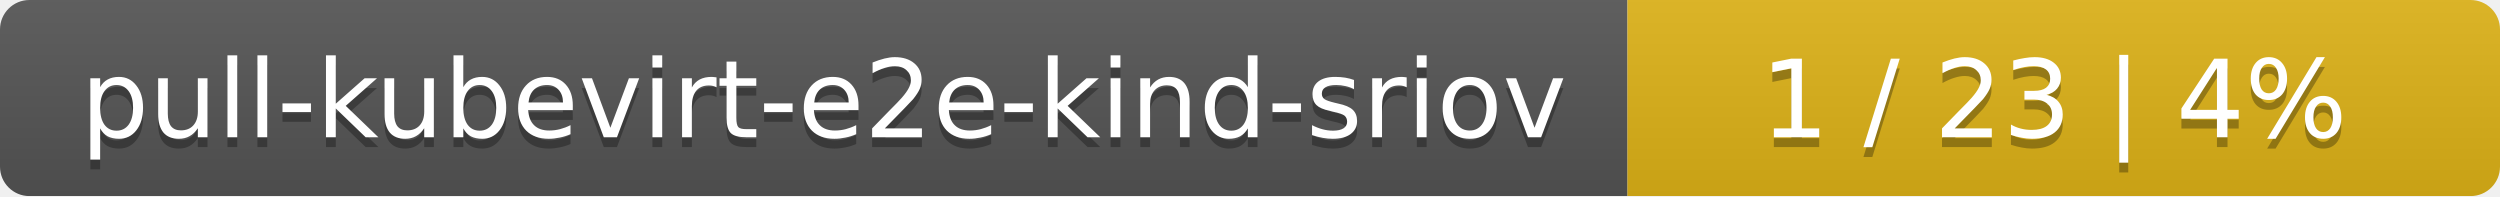
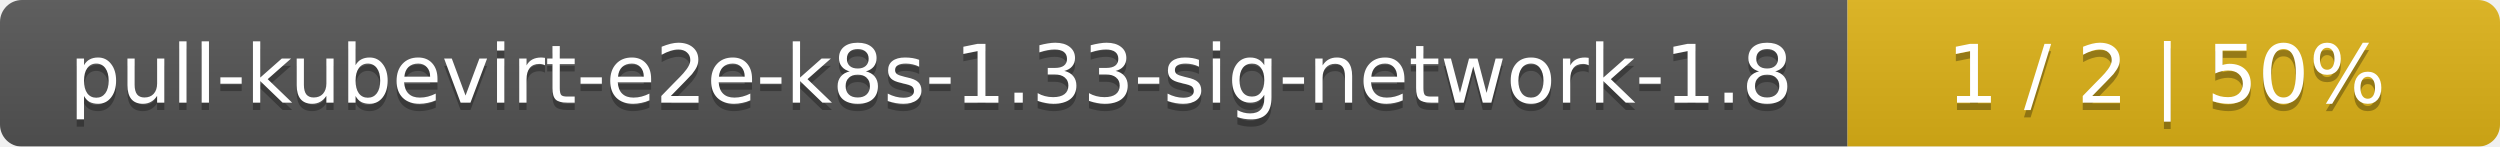
- <svg xmlns="http://www.w3.org/2000/svg" width="255" height="20">
+ <svg xmlns="http://www.w3.org/2000/svg" width="341" height="20">
  <linearGradient id="smooth" x2="0" y2="100%">
    <stop offset="0" stop-color="#bbb" stop-opacity=".1" />
    <stop offset="1" stop-opacity=".1" />
  </linearGradient>
  <mask id="round">
-     <rect width="255" height="20" rx="3" fill="#fff" />
+     <rect width="341" height="20" rx="3" fill="#fff" />
  </mask>
  <g mask="url(#round)">
-     <rect width="166" height="20" fill="#555" />
-     <rect x="166" width="89" height="20" fill="#dfb317" />
-     <rect width="255" height="20" fill="url(#smooth)" />
+     <rect width="252" height="20" fill="#555" />
+     <rect x="252" width="89" height="20" fill="#dfb317" />
+     <rect width="341" height="20" fill="url(#smooth)" />
  </g>
  <g fill="#fff" text-anchor="middle" font-family="DejaVu Sans,Verdana,Geneva,sans-serif" font-size="11">
-     <text x="84" y="15" fill="#010101" fill-opacity=".3">pull-kubevirt-e2e-kind-sriov</text>
-     <text x="84" y="14">pull-kubevirt-e2e-kind-sriov</text>
-     <text x="209.5" y="15" fill="#010101" fill-opacity=".3">1 / 23    |    4%</text>
-     <text x="209.5" y="14">1 / 23    |    4%</text>
+     <text x="127" y="15" fill="#010101" fill-opacity=".3">pull-kubevirt-e2e-k8s-1.33-sig-network-1.8</text>
+     <text x="127" y="14">pull-kubevirt-e2e-k8s-1.33-sig-network-1.8</text>
+     <text x="295.5" y="15" fill="#010101" fill-opacity=".3">1 / 2    |    50%</text>
+     <text x="295.5" y="14">1 / 2    |    50%</text>
  </g>
</svg>
